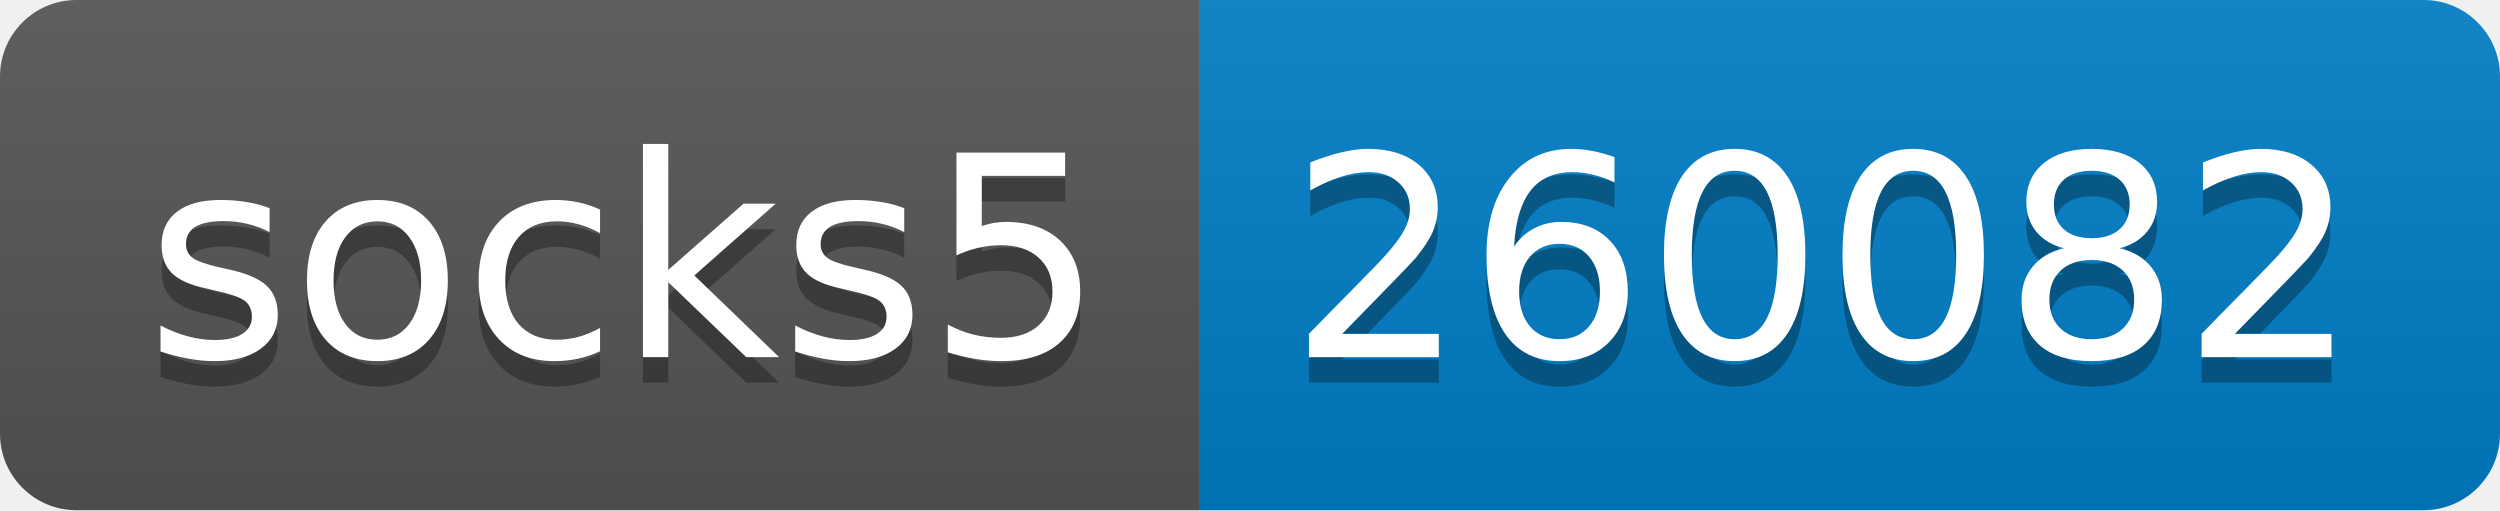
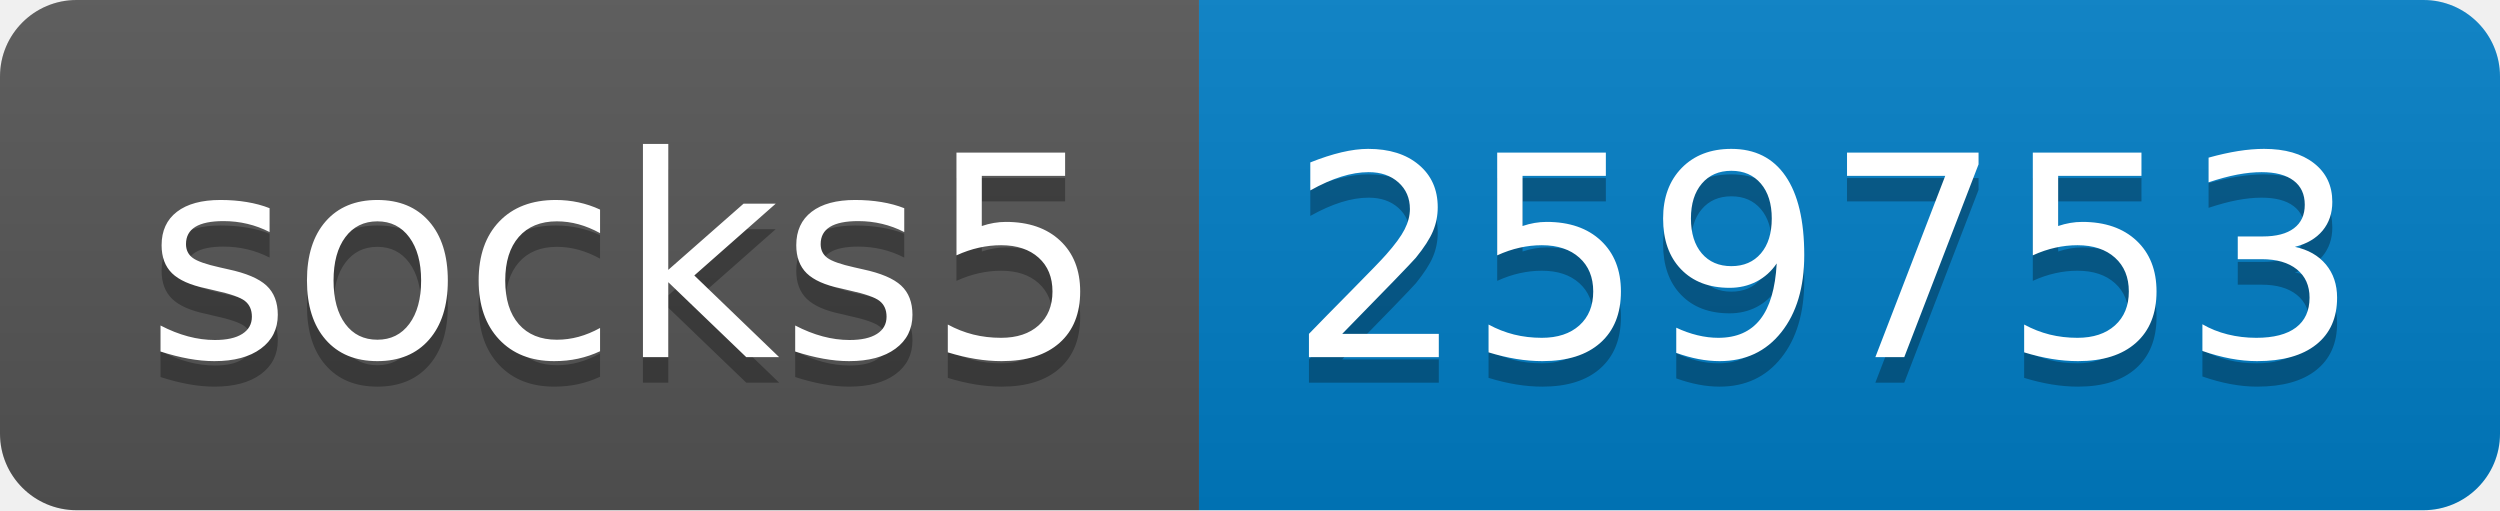
- <svg xmlns="http://www.w3.org/2000/svg" width="98" height="20" role="img" aria-label="socks5: 260082">
+ <svg xmlns="http://www.w3.org/2000/svg" width="98" height="20" role="img" aria-label="socks5: 259753">
  <linearGradient id="s" x2="0" y2="100%">
    <stop offset="0" stop-color="#bbb" stop-opacity=".1" />
    <stop offset="1" stop-opacity=".1" />
  </linearGradient>
  <clipPath id="r">
    <rect width="98" height="20" rx="3" fill="#fff" />
  </clipPath>
  <g clip-path="url(#r)">
    <rect width="47" height="20" fill="#555" />
    <rect x="47" width="51" height="20" fill="#007ec6" />
    <rect width="98" height="20" fill="url(#s)" />
  </g>
  <g fill="#fff" text-anchor="middle" font-family="Verdana,Geneva,DejaVu Sans,sans-serif" text-rendering="geometricPrecision" font-size="110">
    <text aria-hidden="true" x="245" y="150" fill="#010101" fill-opacity=".3" transform="scale(.1)" textLength="370">socks5</text>
    <text x="245" y="140" transform="scale(.1)" fill="#fff" textLength="370">socks5</text>
-     <text aria-hidden="true" x="715" y="150" fill="#010101" fill-opacity=".3" transform="scale(.1)" textLength="410">260082</text>
-     <text x="715" y="140" transform="scale(.1)" fill="#fff" textLength="410">260082</text>
+     <text aria-hidden="true" x="715" y="150" fill="#010101" fill-opacity=".3" transform="scale(.1)" textLength="410">259753</text>
+     <text x="715" y="140" transform="scale(.1)" fill="#fff" textLength="410">259753</text>
  </g>
</svg>
